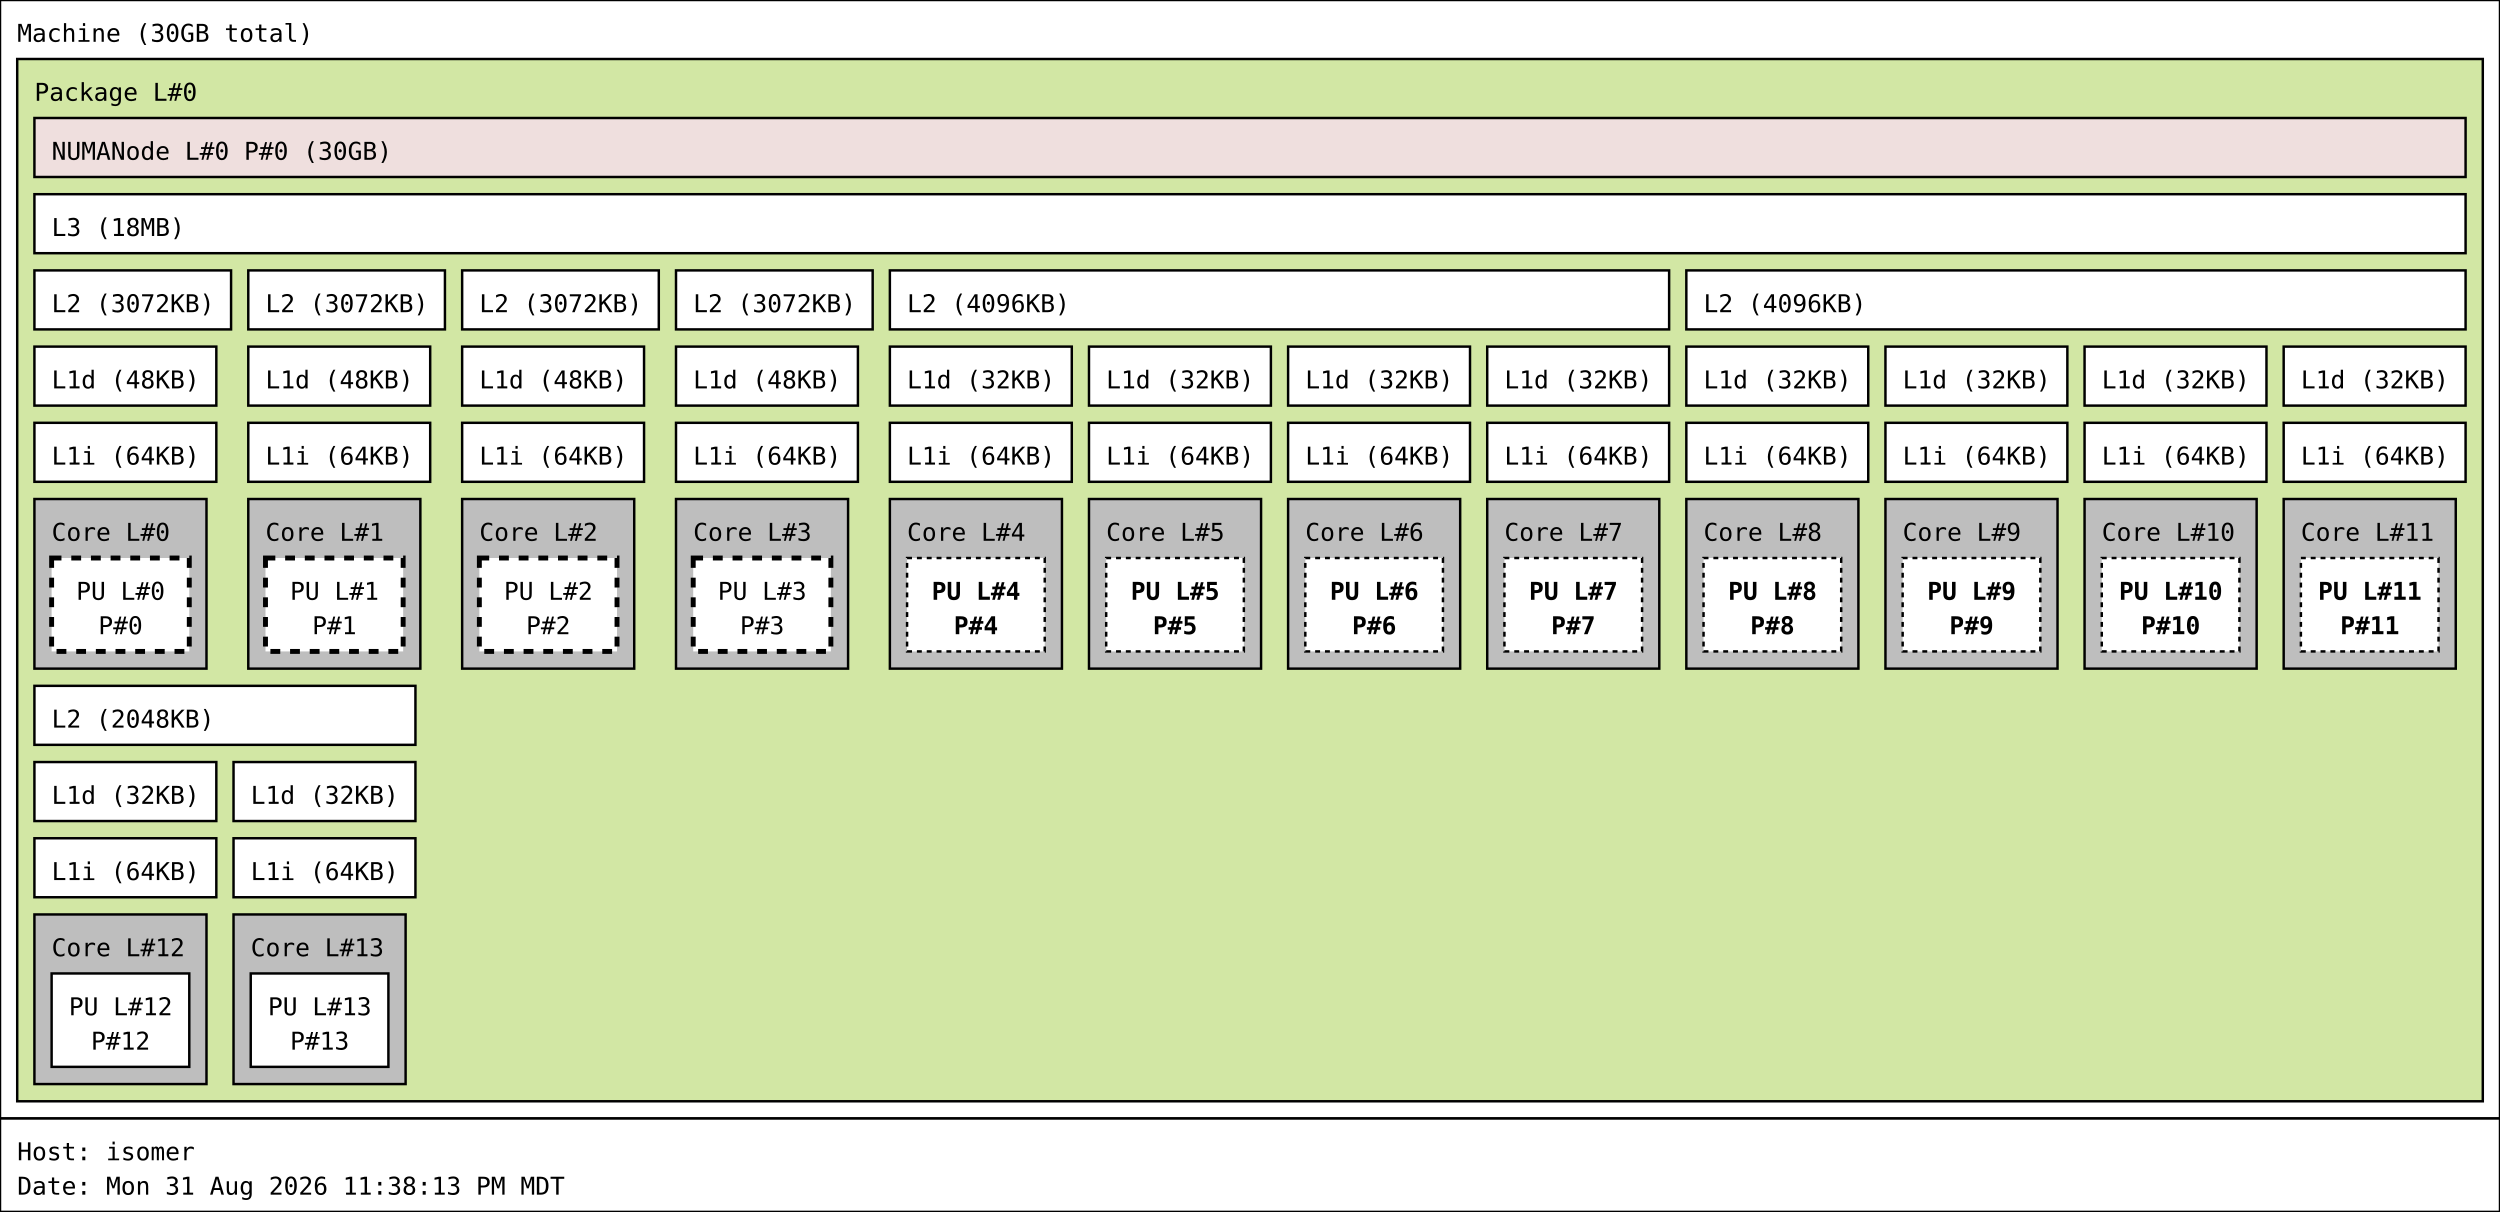
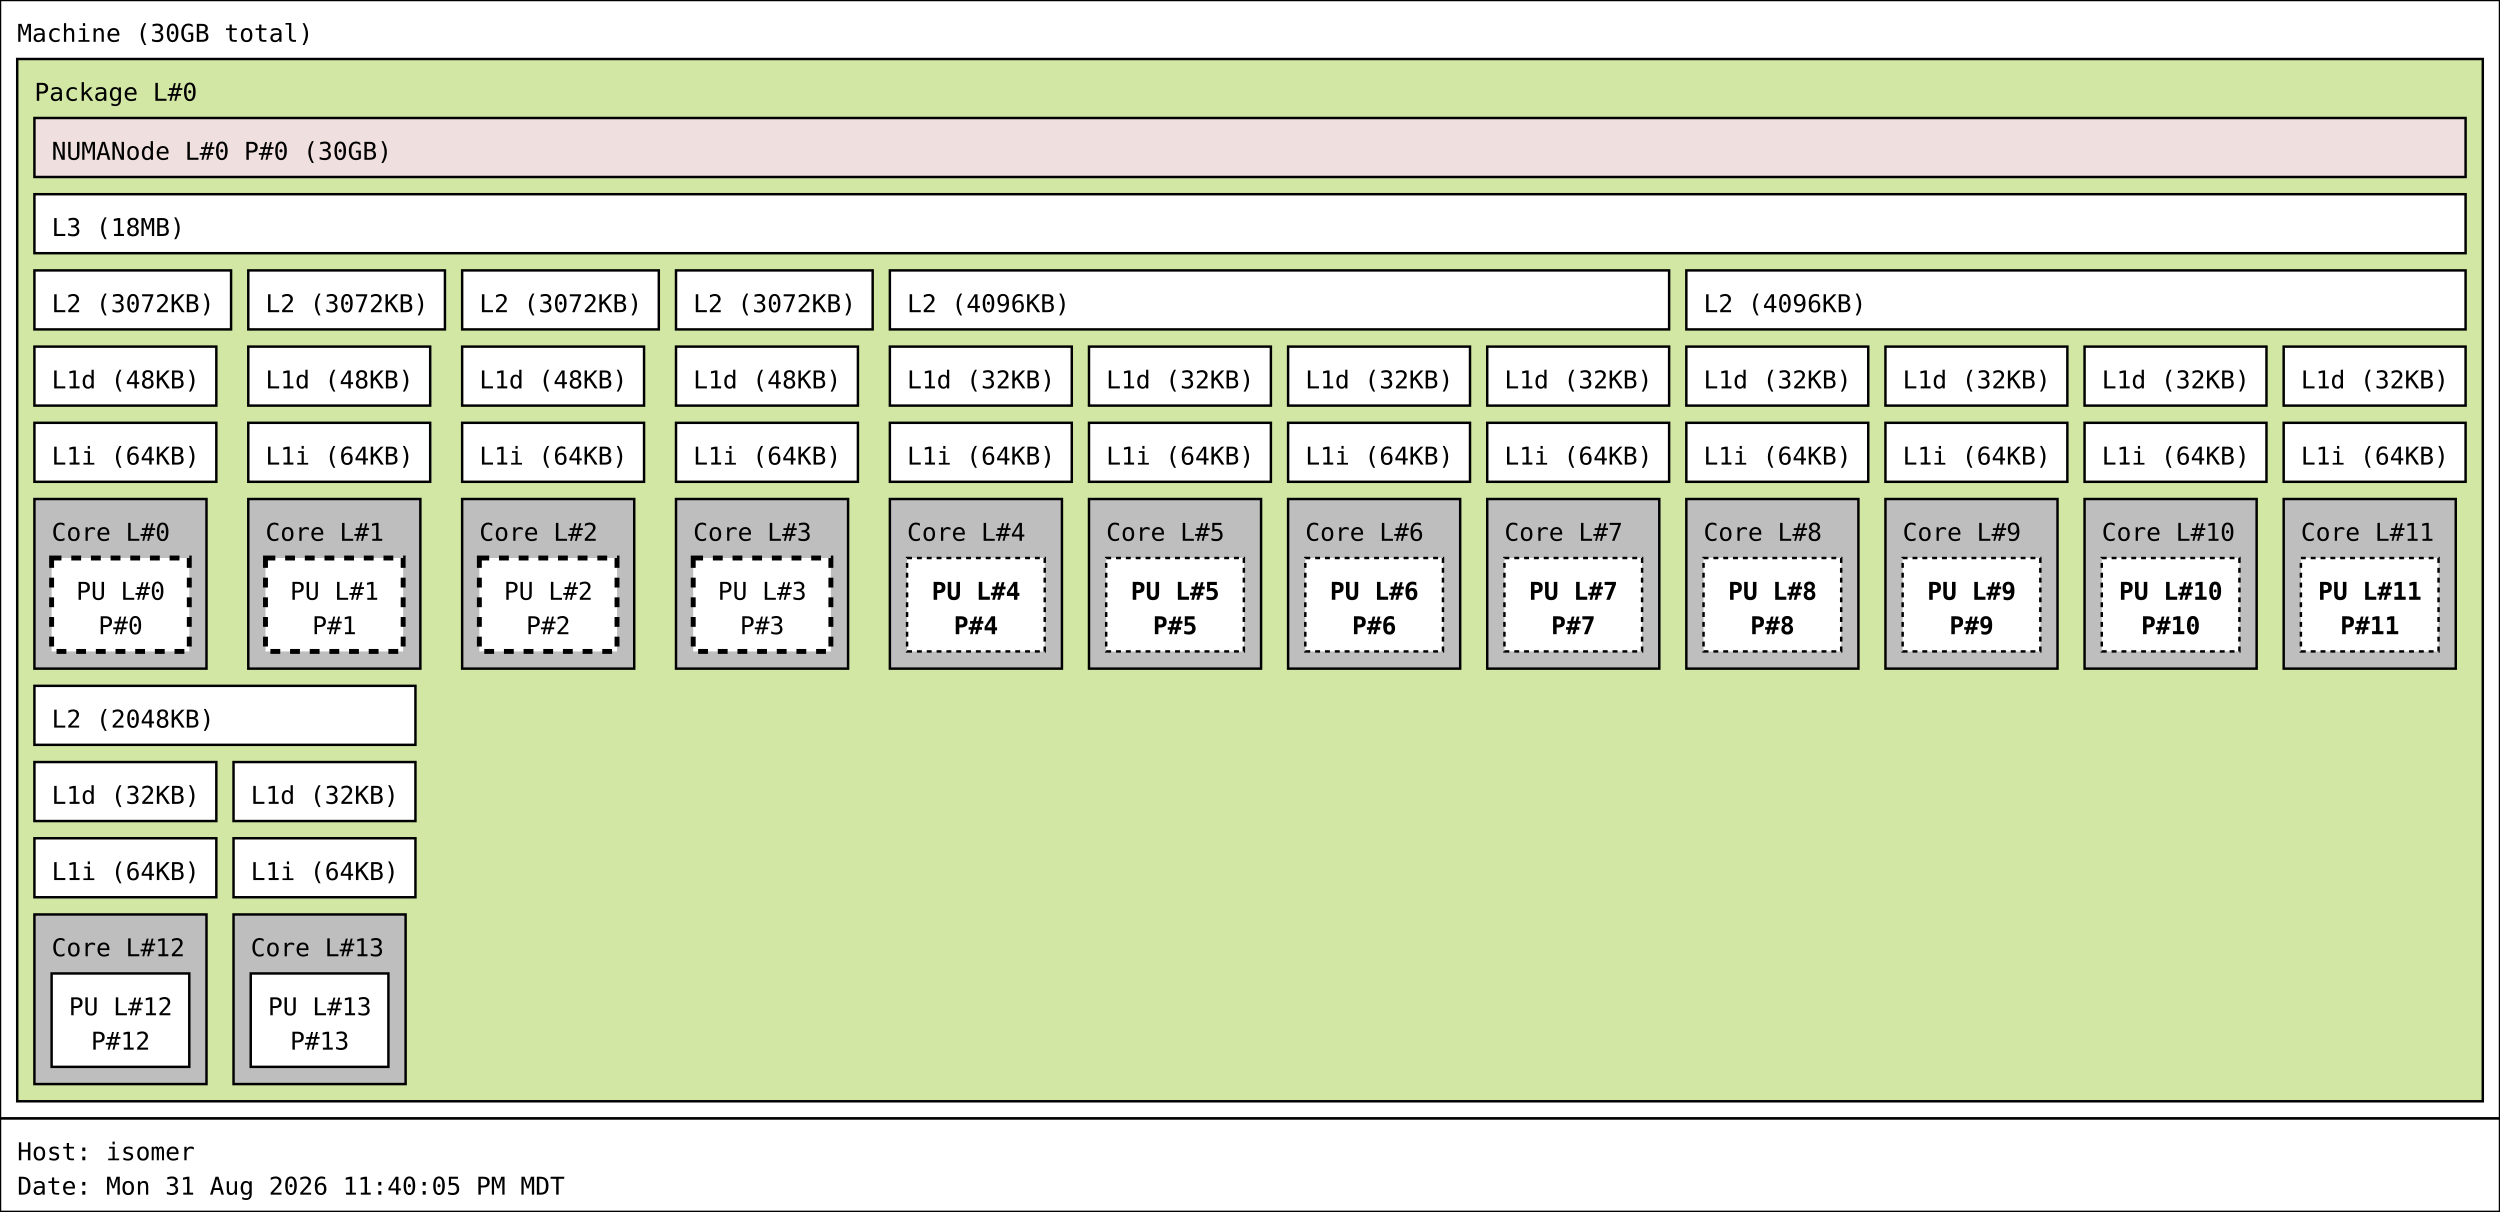
<svg xmlns="http://www.w3.org/2000/svg" width="1017px" height="493px" viewBox="0 0 1017px 493px" version="1.1">
  <rect id="Machine_0_rect" class="Machine" x="0" y="0" width="1017" height="455" fill="rgb(255,255,255)" stroke="rgb(0,0,0)" stroke-width="1" />
  <text id="Machine_0_text" class="Machine" font-family="Monospace" x="7" y="17" fill="rgb(0,0,0)" font-size="10px">Machine (30GB total)</text>
  <rect id="Package_0_rect" class="Package" x="7" y="24" width="1003" height="424" fill="rgb(210,231,164)" stroke="rgb(0,0,0)" stroke-width="1" />
  <text id="Package_0_text" class="Package" font-family="Monospace" x="14" y="41" fill="rgb(0,0,0)" font-size="10px">Package L#0</text>
  <rect id="L3_0_rect" class="L3" x="14" y="79" width="989" height="24" fill="rgb(255,255,255)" stroke="rgb(0,0,0)" stroke-width="1" />
  <text id="L3_0_text" class="L3" font-family="Monospace" x="21" y="96" fill="rgb(0,0,0)" font-size="10px">L3 (18MB)</text>
  <rect id="L2_0_rect" class="L2" x="14" y="110" width="80" height="24" fill="rgb(255,255,255)" stroke="rgb(0,0,0)" stroke-width="1" />
  <text id="L2_0_text" class="L2" font-family="Monospace" x="21" y="127" fill="rgb(0,0,0)" font-size="10px">L2 (3072KB)</text>
  <rect id="L1d_0_rect" class="L1d" x="14" y="141" width="74" height="24" fill="rgb(255,255,255)" stroke="rgb(0,0,0)" stroke-width="1" />
  <text id="L1d_0_text" class="L1d" font-family="Monospace" x="21" y="158" fill="rgb(0,0,0)" font-size="10px">L1d (48KB)</text>
  <rect id="L1i_0_rect" class="L1i" x="14" y="172" width="74" height="24" fill="rgb(255,255,255)" stroke="rgb(0,0,0)" stroke-width="1" />
  <text id="L1i_0_text" class="L1i" font-family="Monospace" x="21" y="189" fill="rgb(0,0,0)" font-size="10px">L1i (64KB)</text>
  <rect id="Core_0_rect" class="Core" x="14" y="203" width="70" height="69" fill="rgb(190,190,190)" stroke="rgb(0,0,0)" stroke-width="1" />
  <text id="Core_0_text" class="Core" font-family="Monospace" x="21" y="220" fill="rgb(0,0,0)" font-size="10px">Core L#0</text>
  <rect id="PU_0_rect" class="PU" x="21" y="227" width="56" height="38" fill="rgb(255,255,255)" stroke="rgb(0,0,0)" stroke-width="2" stroke-dasharray="4" />
  <text id="PU_0_text" class="PU" font-family="Monospace" x="31" y="244" fill="rgb(0,0,0)" font-size="10px">PU L#0</text>
  <text id="PU_0_text_1" class="PU" font-family="Monospace" x="40" y="258" fill="rgb(0,0,0)" font-size="10px">P#0</text>
  <rect id="L2_1_rect" class="L2" x="101" y="110" width="80" height="24" fill="rgb(255,255,255)" stroke="rgb(0,0,0)" stroke-width="1" />
  <text id="L2_1_text" class="L2" font-family="Monospace" x="108" y="127" fill="rgb(0,0,0)" font-size="10px">L2 (3072KB)</text>
  <rect id="L1d_1_rect" class="L1d" x="101" y="141" width="74" height="24" fill="rgb(255,255,255)" stroke="rgb(0,0,0)" stroke-width="1" />
  <text id="L1d_1_text" class="L1d" font-family="Monospace" x="108" y="158" fill="rgb(0,0,0)" font-size="10px">L1d (48KB)</text>
  <rect id="L1i_1_rect" class="L1i" x="101" y="172" width="74" height="24" fill="rgb(255,255,255)" stroke="rgb(0,0,0)" stroke-width="1" />
  <text id="L1i_1_text" class="L1i" font-family="Monospace" x="108" y="189" fill="rgb(0,0,0)" font-size="10px">L1i (64KB)</text>
  <rect id="Core_1_rect" class="Core" x="101" y="203" width="70" height="69" fill="rgb(190,190,190)" stroke="rgb(0,0,0)" stroke-width="1" />
  <text id="Core_1_text" class="Core" font-family="Monospace" x="108" y="220" fill="rgb(0,0,0)" font-size="10px">Core L#1</text>
  <rect id="PU_1_rect" class="PU" x="108" y="227" width="56" height="38" fill="rgb(255,255,255)" stroke="rgb(0,0,0)" stroke-width="2" stroke-dasharray="4" />
  <text id="PU_1_text" class="PU" font-family="Monospace" x="118" y="244" fill="rgb(0,0,0)" font-size="10px">PU L#1</text>
  <text id="PU_1_text_1" class="PU" font-family="Monospace" x="127" y="258" fill="rgb(0,0,0)" font-size="10px">P#1</text>
  <rect id="L2_2_rect" class="L2" x="188" y="110" width="80" height="24" fill="rgb(255,255,255)" stroke="rgb(0,0,0)" stroke-width="1" />
  <text id="L2_2_text" class="L2" font-family="Monospace" x="195" y="127" fill="rgb(0,0,0)" font-size="10px">L2 (3072KB)</text>
  <rect id="L1d_2_rect" class="L1d" x="188" y="141" width="74" height="24" fill="rgb(255,255,255)" stroke="rgb(0,0,0)" stroke-width="1" />
  <text id="L1d_2_text" class="L1d" font-family="Monospace" x="195" y="158" fill="rgb(0,0,0)" font-size="10px">L1d (48KB)</text>
  <rect id="L1i_2_rect" class="L1i" x="188" y="172" width="74" height="24" fill="rgb(255,255,255)" stroke="rgb(0,0,0)" stroke-width="1" />
  <text id="L1i_2_text" class="L1i" font-family="Monospace" x="195" y="189" fill="rgb(0,0,0)" font-size="10px">L1i (64KB)</text>
  <rect id="Core_2_rect" class="Core" x="188" y="203" width="70" height="69" fill="rgb(190,190,190)" stroke="rgb(0,0,0)" stroke-width="1" />
  <text id="Core_2_text" class="Core" font-family="Monospace" x="195" y="220" fill="rgb(0,0,0)" font-size="10px">Core L#2</text>
  <rect id="PU_2_rect" class="PU" x="195" y="227" width="56" height="38" fill="rgb(255,255,255)" stroke="rgb(0,0,0)" stroke-width="2" stroke-dasharray="4" />
  <text id="PU_2_text" class="PU" font-family="Monospace" x="205" y="244" fill="rgb(0,0,0)" font-size="10px">PU L#2</text>
  <text id="PU_2_text_1" class="PU" font-family="Monospace" x="214" y="258" fill="rgb(0,0,0)" font-size="10px">P#2</text>
  <rect id="L2_3_rect" class="L2" x="275" y="110" width="80" height="24" fill="rgb(255,255,255)" stroke="rgb(0,0,0)" stroke-width="1" />
  <text id="L2_3_text" class="L2" font-family="Monospace" x="282" y="127" fill="rgb(0,0,0)" font-size="10px">L2 (3072KB)</text>
  <rect id="L1d_3_rect" class="L1d" x="275" y="141" width="74" height="24" fill="rgb(255,255,255)" stroke="rgb(0,0,0)" stroke-width="1" />
  <text id="L1d_3_text" class="L1d" font-family="Monospace" x="282" y="158" fill="rgb(0,0,0)" font-size="10px">L1d (48KB)</text>
  <rect id="L1i_3_rect" class="L1i" x="275" y="172" width="74" height="24" fill="rgb(255,255,255)" stroke="rgb(0,0,0)" stroke-width="1" />
  <text id="L1i_3_text" class="L1i" font-family="Monospace" x="282" y="189" fill="rgb(0,0,0)" font-size="10px">L1i (64KB)</text>
  <rect id="Core_3_rect" class="Core" x="275" y="203" width="70" height="69" fill="rgb(190,190,190)" stroke="rgb(0,0,0)" stroke-width="1" />
  <text id="Core_3_text" class="Core" font-family="Monospace" x="282" y="220" fill="rgb(0,0,0)" font-size="10px">Core L#3</text>
  <rect id="PU_3_rect" class="PU" x="282" y="227" width="56" height="38" fill="rgb(255,255,255)" stroke="rgb(0,0,0)" stroke-width="2" stroke-dasharray="4" />
  <text id="PU_3_text" class="PU" font-family="Monospace" x="292" y="244" fill="rgb(0,0,0)" font-size="10px">PU L#3</text>
  <text id="PU_3_text_1" class="PU" font-family="Monospace" x="301" y="258" fill="rgb(0,0,0)" font-size="10px">P#3</text>
  <rect id="L2_4_rect" class="L2" x="362" y="110" width="317" height="24" fill="rgb(255,255,255)" stroke="rgb(0,0,0)" stroke-width="1" />
  <text id="L2_4_text" class="L2" font-family="Monospace" x="369" y="127" fill="rgb(0,0,0)" font-size="10px">L2 (4096KB)</text>
  <rect id="L1d_4_rect" class="L1d" x="362" y="141" width="74" height="24" fill="rgb(255,255,255)" stroke="rgb(0,0,0)" stroke-width="1" />
  <text id="L1d_4_text" class="L1d" font-family="Monospace" x="369" y="158" fill="rgb(0,0,0)" font-size="10px">L1d (32KB)</text>
  <rect id="L1i_4_rect" class="L1i" x="362" y="172" width="74" height="24" fill="rgb(255,255,255)" stroke="rgb(0,0,0)" stroke-width="1" />
  <text id="L1i_4_text" class="L1i" font-family="Monospace" x="369" y="189" fill="rgb(0,0,0)" font-size="10px">L1i (64KB)</text>
  <rect id="Core_4_rect" class="Core" x="362" y="203" width="70" height="69" fill="rgb(190,190,190)" stroke="rgb(0,0,0)" stroke-width="1" />
  <text id="Core_4_text" class="Core" font-family="Monospace" x="369" y="220" fill="rgb(0,0,0)" font-size="10px">Core L#4</text>
  <rect id="PU_4_rect" class="PU" x="369" y="227" width="56" height="38" fill="rgb(255,255,255)" stroke="rgb(0,0,0)" stroke-width="1" stroke-dasharray="2" />
  <text id="PU_4_text" class="PU" font-family="Monospace" font-weight="bold" x="379" y="244" fill="rgb(0,0,0)" font-size="10px">PU L#4</text>
  <text id="PU_4_text_1" class="PU" font-family="Monospace" font-weight="bold" x="388" y="258" fill="rgb(0,0,0)" font-size="10px">P#4</text>
  <rect id="L1d_5_rect" class="L1d" x="443" y="141" width="74" height="24" fill="rgb(255,255,255)" stroke="rgb(0,0,0)" stroke-width="1" />
  <text id="L1d_5_text" class="L1d" font-family="Monospace" x="450" y="158" fill="rgb(0,0,0)" font-size="10px">L1d (32KB)</text>
  <rect id="L1i_5_rect" class="L1i" x="443" y="172" width="74" height="24" fill="rgb(255,255,255)" stroke="rgb(0,0,0)" stroke-width="1" />
  <text id="L1i_5_text" class="L1i" font-family="Monospace" x="450" y="189" fill="rgb(0,0,0)" font-size="10px">L1i (64KB)</text>
  <rect id="Core_5_rect" class="Core" x="443" y="203" width="70" height="69" fill="rgb(190,190,190)" stroke="rgb(0,0,0)" stroke-width="1" />
  <text id="Core_5_text" class="Core" font-family="Monospace" x="450" y="220" fill="rgb(0,0,0)" font-size="10px">Core L#5</text>
  <rect id="PU_5_rect" class="PU" x="450" y="227" width="56" height="38" fill="rgb(255,255,255)" stroke="rgb(0,0,0)" stroke-width="1" stroke-dasharray="2" />
  <text id="PU_5_text" class="PU" font-family="Monospace" font-weight="bold" x="460" y="244" fill="rgb(0,0,0)" font-size="10px">PU L#5</text>
  <text id="PU_5_text_1" class="PU" font-family="Monospace" font-weight="bold" x="469" y="258" fill="rgb(0,0,0)" font-size="10px">P#5</text>
  <rect id="L1d_6_rect" class="L1d" x="524" y="141" width="74" height="24" fill="rgb(255,255,255)" stroke="rgb(0,0,0)" stroke-width="1" />
  <text id="L1d_6_text" class="L1d" font-family="Monospace" x="531" y="158" fill="rgb(0,0,0)" font-size="10px">L1d (32KB)</text>
  <rect id="L1i_6_rect" class="L1i" x="524" y="172" width="74" height="24" fill="rgb(255,255,255)" stroke="rgb(0,0,0)" stroke-width="1" />
  <text id="L1i_6_text" class="L1i" font-family="Monospace" x="531" y="189" fill="rgb(0,0,0)" font-size="10px">L1i (64KB)</text>
  <rect id="Core_6_rect" class="Core" x="524" y="203" width="70" height="69" fill="rgb(190,190,190)" stroke="rgb(0,0,0)" stroke-width="1" />
  <text id="Core_6_text" class="Core" font-family="Monospace" x="531" y="220" fill="rgb(0,0,0)" font-size="10px">Core L#6</text>
  <rect id="PU_6_rect" class="PU" x="531" y="227" width="56" height="38" fill="rgb(255,255,255)" stroke="rgb(0,0,0)" stroke-width="1" stroke-dasharray="2" />
  <text id="PU_6_text" class="PU" font-family="Monospace" font-weight="bold" x="541" y="244" fill="rgb(0,0,0)" font-size="10px">PU L#6</text>
  <text id="PU_6_text_1" class="PU" font-family="Monospace" font-weight="bold" x="550" y="258" fill="rgb(0,0,0)" font-size="10px">P#6</text>
  <rect id="L1d_7_rect" class="L1d" x="605" y="141" width="74" height="24" fill="rgb(255,255,255)" stroke="rgb(0,0,0)" stroke-width="1" />
  <text id="L1d_7_text" class="L1d" font-family="Monospace" x="612" y="158" fill="rgb(0,0,0)" font-size="10px">L1d (32KB)</text>
  <rect id="L1i_7_rect" class="L1i" x="605" y="172" width="74" height="24" fill="rgb(255,255,255)" stroke="rgb(0,0,0)" stroke-width="1" />
  <text id="L1i_7_text" class="L1i" font-family="Monospace" x="612" y="189" fill="rgb(0,0,0)" font-size="10px">L1i (64KB)</text>
  <rect id="Core_7_rect" class="Core" x="605" y="203" width="70" height="69" fill="rgb(190,190,190)" stroke="rgb(0,0,0)" stroke-width="1" />
  <text id="Core_7_text" class="Core" font-family="Monospace" x="612" y="220" fill="rgb(0,0,0)" font-size="10px">Core L#7</text>
  <rect id="PU_7_rect" class="PU" x="612" y="227" width="56" height="38" fill="rgb(255,255,255)" stroke="rgb(0,0,0)" stroke-width="1" stroke-dasharray="2" />
  <text id="PU_7_text" class="PU" font-family="Monospace" font-weight="bold" x="622" y="244" fill="rgb(0,0,0)" font-size="10px">PU L#7</text>
  <text id="PU_7_text_1" class="PU" font-family="Monospace" font-weight="bold" x="631" y="258" fill="rgb(0,0,0)" font-size="10px">P#7</text>
  <rect id="L2_5_rect" class="L2" x="686" y="110" width="317" height="24" fill="rgb(255,255,255)" stroke="rgb(0,0,0)" stroke-width="1" />
  <text id="L2_5_text" class="L2" font-family="Monospace" x="693" y="127" fill="rgb(0,0,0)" font-size="10px">L2 (4096KB)</text>
  <rect id="L1d_8_rect" class="L1d" x="686" y="141" width="74" height="24" fill="rgb(255,255,255)" stroke="rgb(0,0,0)" stroke-width="1" />
  <text id="L1d_8_text" class="L1d" font-family="Monospace" x="693" y="158" fill="rgb(0,0,0)" font-size="10px">L1d (32KB)</text>
  <rect id="L1i_8_rect" class="L1i" x="686" y="172" width="74" height="24" fill="rgb(255,255,255)" stroke="rgb(0,0,0)" stroke-width="1" />
  <text id="L1i_8_text" class="L1i" font-family="Monospace" x="693" y="189" fill="rgb(0,0,0)" font-size="10px">L1i (64KB)</text>
  <rect id="Core_8_rect" class="Core" x="686" y="203" width="70" height="69" fill="rgb(190,190,190)" stroke="rgb(0,0,0)" stroke-width="1" />
  <text id="Core_8_text" class="Core" font-family="Monospace" x="693" y="220" fill="rgb(0,0,0)" font-size="10px">Core L#8</text>
  <rect id="PU_8_rect" class="PU" x="693" y="227" width="56" height="38" fill="rgb(255,255,255)" stroke="rgb(0,0,0)" stroke-width="1" stroke-dasharray="2" />
  <text id="PU_8_text" class="PU" font-family="Monospace" font-weight="bold" x="703" y="244" fill="rgb(0,0,0)" font-size="10px">PU L#8</text>
  <text id="PU_8_text_1" class="PU" font-family="Monospace" font-weight="bold" x="712" y="258" fill="rgb(0,0,0)" font-size="10px">P#8</text>
  <rect id="L1d_9_rect" class="L1d" x="767" y="141" width="74" height="24" fill="rgb(255,255,255)" stroke="rgb(0,0,0)" stroke-width="1" />
  <text id="L1d_9_text" class="L1d" font-family="Monospace" x="774" y="158" fill="rgb(0,0,0)" font-size="10px">L1d (32KB)</text>
  <rect id="L1i_9_rect" class="L1i" x="767" y="172" width="74" height="24" fill="rgb(255,255,255)" stroke="rgb(0,0,0)" stroke-width="1" />
  <text id="L1i_9_text" class="L1i" font-family="Monospace" x="774" y="189" fill="rgb(0,0,0)" font-size="10px">L1i (64KB)</text>
  <rect id="Core_9_rect" class="Core" x="767" y="203" width="70" height="69" fill="rgb(190,190,190)" stroke="rgb(0,0,0)" stroke-width="1" />
  <text id="Core_9_text" class="Core" font-family="Monospace" x="774" y="220" fill="rgb(0,0,0)" font-size="10px">Core L#9</text>
  <rect id="PU_9_rect" class="PU" x="774" y="227" width="56" height="38" fill="rgb(255,255,255)" stroke="rgb(0,0,0)" stroke-width="1" stroke-dasharray="2" />
  <text id="PU_9_text" class="PU" font-family="Monospace" font-weight="bold" x="784" y="244" fill="rgb(0,0,0)" font-size="10px">PU L#9</text>
  <text id="PU_9_text_1" class="PU" font-family="Monospace" font-weight="bold" x="793" y="258" fill="rgb(0,0,0)" font-size="10px">P#9</text>
  <rect id="L1d_10_rect" class="L1d" x="848" y="141" width="74" height="24" fill="rgb(255,255,255)" stroke="rgb(0,0,0)" stroke-width="1" />
  <text id="L1d_10_text" class="L1d" font-family="Monospace" x="855" y="158" fill="rgb(0,0,0)" font-size="10px">L1d (32KB)</text>
  <rect id="L1i_10_rect" class="L1i" x="848" y="172" width="74" height="24" fill="rgb(255,255,255)" stroke="rgb(0,0,0)" stroke-width="1" />
  <text id="L1i_10_text" class="L1i" font-family="Monospace" x="855" y="189" fill="rgb(0,0,0)" font-size="10px">L1i (64KB)</text>
  <rect id="Core_10_rect" class="Core" x="848" y="203" width="70" height="69" fill="rgb(190,190,190)" stroke="rgb(0,0,0)" stroke-width="1" />
  <text id="Core_10_text" class="Core" font-family="Monospace" x="855" y="220" fill="rgb(0,0,0)" font-size="10px">Core L#10</text>
  <rect id="PU_10_rect" class="PU" x="855" y="227" width="56" height="38" fill="rgb(255,255,255)" stroke="rgb(0,0,0)" stroke-width="1" stroke-dasharray="2" />
  <text id="PU_10_text" class="PU" font-family="Monospace" font-weight="bold" x="862" y="244" fill="rgb(0,0,0)" font-size="10px">PU L#10</text>
  <text id="PU_10_text_1" class="PU" font-family="Monospace" font-weight="bold" x="871" y="258" fill="rgb(0,0,0)" font-size="10px">P#10</text>
  <rect id="L1d_11_rect" class="L1d" x="929" y="141" width="74" height="24" fill="rgb(255,255,255)" stroke="rgb(0,0,0)" stroke-width="1" />
  <text id="L1d_11_text" class="L1d" font-family="Monospace" x="936" y="158" fill="rgb(0,0,0)" font-size="10px">L1d (32KB)</text>
  <rect id="L1i_11_rect" class="L1i" x="929" y="172" width="74" height="24" fill="rgb(255,255,255)" stroke="rgb(0,0,0)" stroke-width="1" />
  <text id="L1i_11_text" class="L1i" font-family="Monospace" x="936" y="189" fill="rgb(0,0,0)" font-size="10px">L1i (64KB)</text>
  <rect id="Core_11_rect" class="Core" x="929" y="203" width="70" height="69" fill="rgb(190,190,190)" stroke="rgb(0,0,0)" stroke-width="1" />
  <text id="Core_11_text" class="Core" font-family="Monospace" x="936" y="220" fill="rgb(0,0,0)" font-size="10px">Core L#11</text>
  <rect id="PU_11_rect" class="PU" x="936" y="227" width="56" height="38" fill="rgb(255,255,255)" stroke="rgb(0,0,0)" stroke-width="1" stroke-dasharray="2" />
  <text id="PU_11_text" class="PU" font-family="Monospace" font-weight="bold" x="943" y="244" fill="rgb(0,0,0)" font-size="10px">PU L#11</text>
  <text id="PU_11_text_1" class="PU" font-family="Monospace" font-weight="bold" x="952" y="258" fill="rgb(0,0,0)" font-size="10px">P#11</text>
  <rect id="L2_6_rect" class="L2" x="14" y="279" width="155" height="24" fill="rgb(255,255,255)" stroke="rgb(0,0,0)" stroke-width="1" />
  <text id="L2_6_text" class="L2" font-family="Monospace" x="21" y="296" fill="rgb(0,0,0)" font-size="10px">L2 (2048KB)</text>
  <rect id="L1d_12_rect" class="L1d" x="14" y="310" width="74" height="24" fill="rgb(255,255,255)" stroke="rgb(0,0,0)" stroke-width="1" />
  <text id="L1d_12_text" class="L1d" font-family="Monospace" x="21" y="327" fill="rgb(0,0,0)" font-size="10px">L1d (32KB)</text>
  <rect id="L1i_12_rect" class="L1i" x="14" y="341" width="74" height="24" fill="rgb(255,255,255)" stroke="rgb(0,0,0)" stroke-width="1" />
  <text id="L1i_12_text" class="L1i" font-family="Monospace" x="21" y="358" fill="rgb(0,0,0)" font-size="10px">L1i (64KB)</text>
  <rect id="Core_12_rect" class="Core" x="14" y="372" width="70" height="69" fill="rgb(190,190,190)" stroke="rgb(0,0,0)" stroke-width="1" />
  <text id="Core_12_text" class="Core" font-family="Monospace" x="21" y="389" fill="rgb(0,0,0)" font-size="10px">Core L#12</text>
  <rect id="PU_12_rect" class="PU" x="21" y="396" width="56" height="38" fill="rgb(255,255,255)" stroke="rgb(0,0,0)" stroke-width="1" />
  <text id="PU_12_text" class="PU" font-family="Monospace" x="28" y="413" fill="rgb(0,0,0)" font-size="10px">PU L#12</text>
  <text id="PU_12_text_1" class="PU" font-family="Monospace" x="37" y="427" fill="rgb(0,0,0)" font-size="10px">P#12</text>
  <rect id="L1d_13_rect" class="L1d" x="95" y="310" width="74" height="24" fill="rgb(255,255,255)" stroke="rgb(0,0,0)" stroke-width="1" />
  <text id="L1d_13_text" class="L1d" font-family="Monospace" x="102" y="327" fill="rgb(0,0,0)" font-size="10px">L1d (32KB)</text>
  <rect id="L1i_13_rect" class="L1i" x="95" y="341" width="74" height="24" fill="rgb(255,255,255)" stroke="rgb(0,0,0)" stroke-width="1" />
  <text id="L1i_13_text" class="L1i" font-family="Monospace" x="102" y="358" fill="rgb(0,0,0)" font-size="10px">L1i (64KB)</text>
  <rect id="Core_13_rect" class="Core" x="95" y="372" width="70" height="69" fill="rgb(190,190,190)" stroke="rgb(0,0,0)" stroke-width="1" />
  <text id="Core_13_text" class="Core" font-family="Monospace" x="102" y="389" fill="rgb(0,0,0)" font-size="10px">Core L#13</text>
  <rect id="PU_13_rect" class="PU" x="102" y="396" width="56" height="38" fill="rgb(255,255,255)" stroke="rgb(0,0,0)" stroke-width="1" />
  <text id="PU_13_text" class="PU" font-family="Monospace" x="109" y="413" fill="rgb(0,0,0)" font-size="10px">PU L#13</text>
  <text id="PU_13_text_1" class="PU" font-family="Monospace" x="118" y="427" fill="rgb(0,0,0)" font-size="10px">P#13</text>
  <rect id="NUMANode_0_rect" class="NUMANode" x="14" y="48" width="989" height="24" fill="rgb(239,223,222)" stroke="rgb(0,0,0)" stroke-width="1" />
  <text id="NUMANode_0_text" class="NUMANode" font-family="Monospace" x="21" y="65" fill="rgb(0,0,0)" font-size="10px">NUMANode L#0 P#0 (30GB)</text>
  <rect id="anon_rect" x="0" y="455" width="1017" height="38" fill="rgb(255,255,255)" stroke="rgb(0,0,0)" stroke-width="1" />
  <text id="anon_text" font-family="Monospace" x="7" y="472" fill="rgb(0,0,0)" font-size="10px">Host: isomer</text>
-   <text id="anon_text_1" font-family="Monospace" x="7" y="486" fill="rgb(0,0,0)" font-size="10px">Date: Mon 31 Aug 2026 11:38:13 PM MDT</text>
+   <text id="anon_text_1" font-family="Monospace" x="7" y="486" fill="rgb(0,0,0)" font-size="10px">Date: Mon 31 Aug 2026 11:40:05 PM MDT</text>
</svg>
